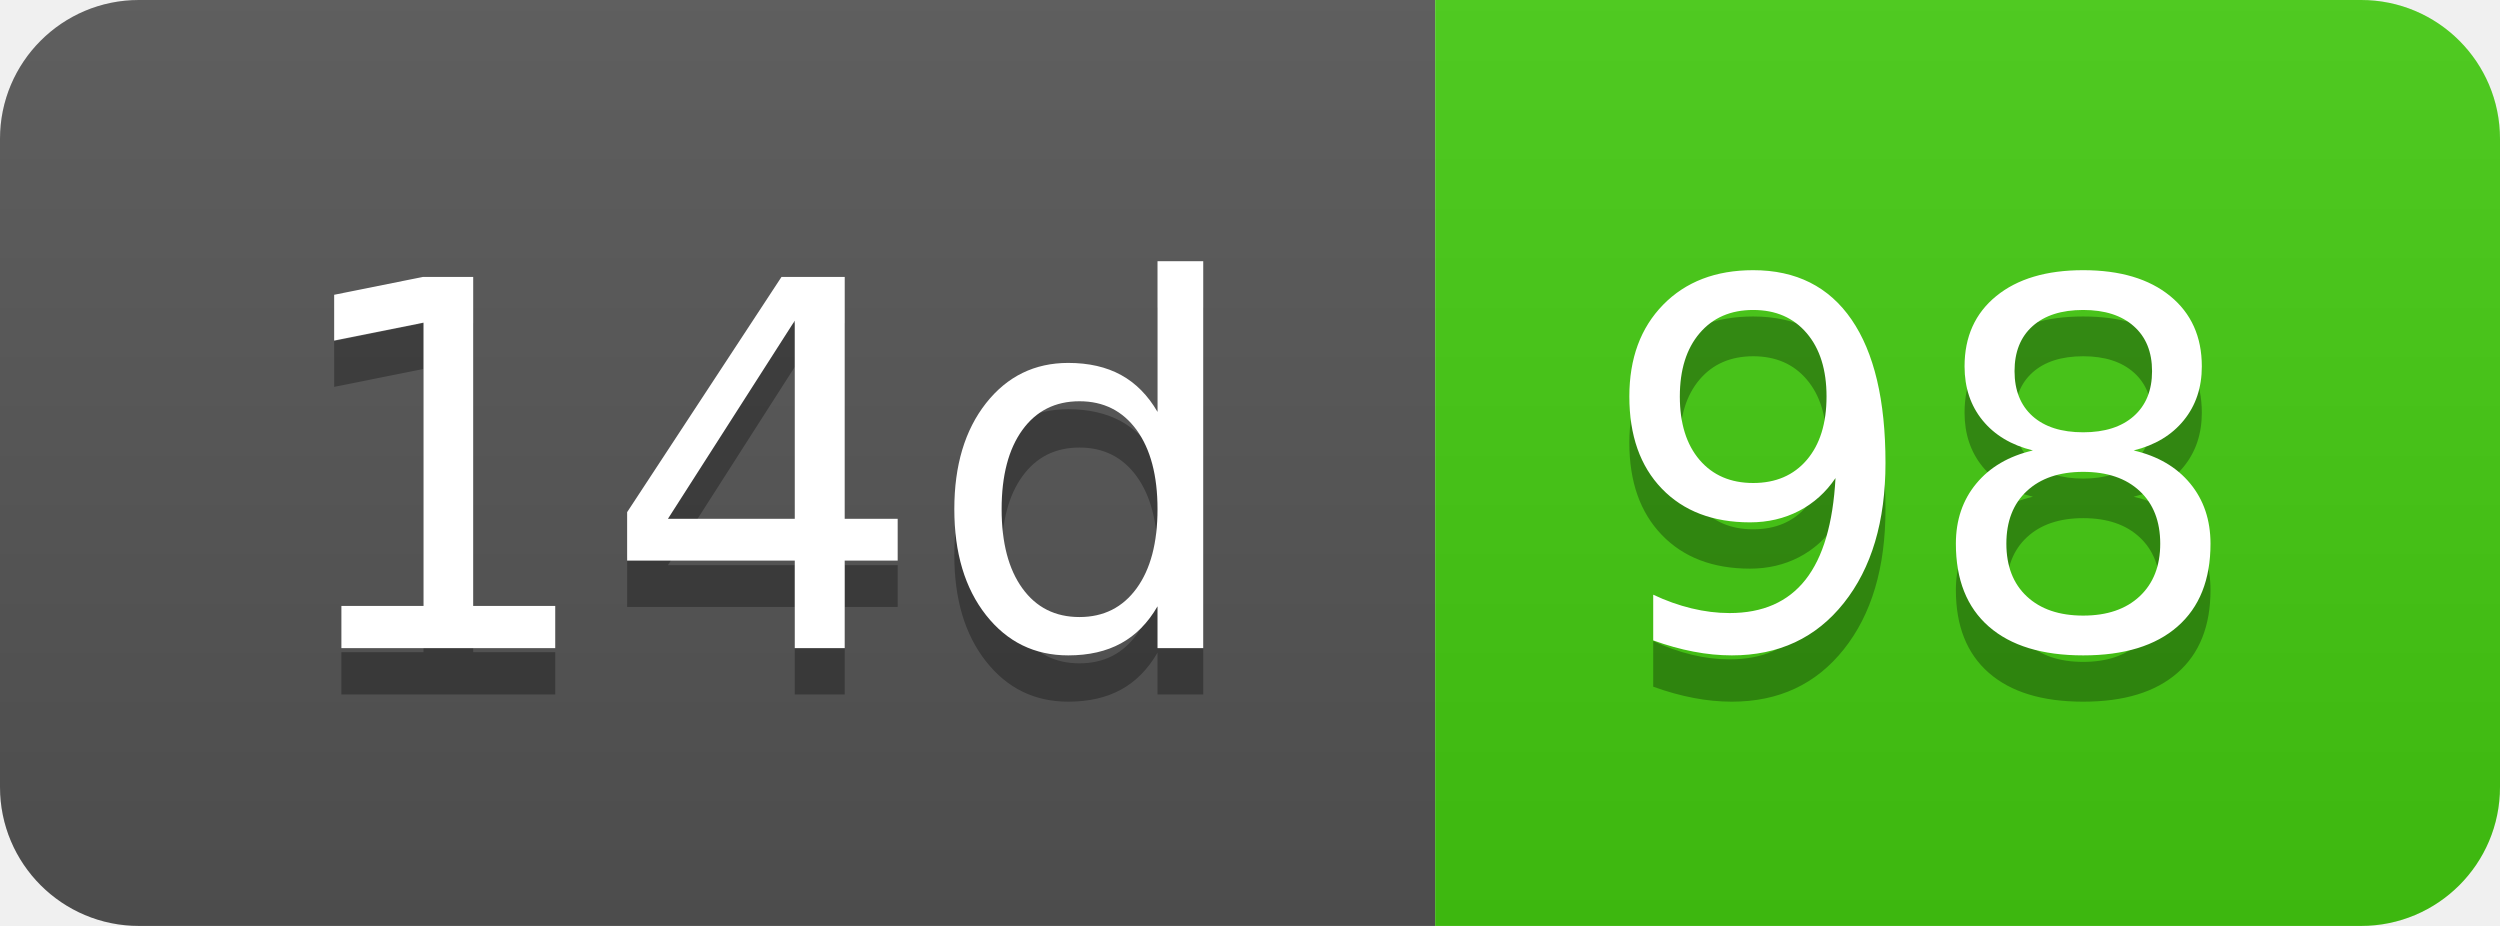
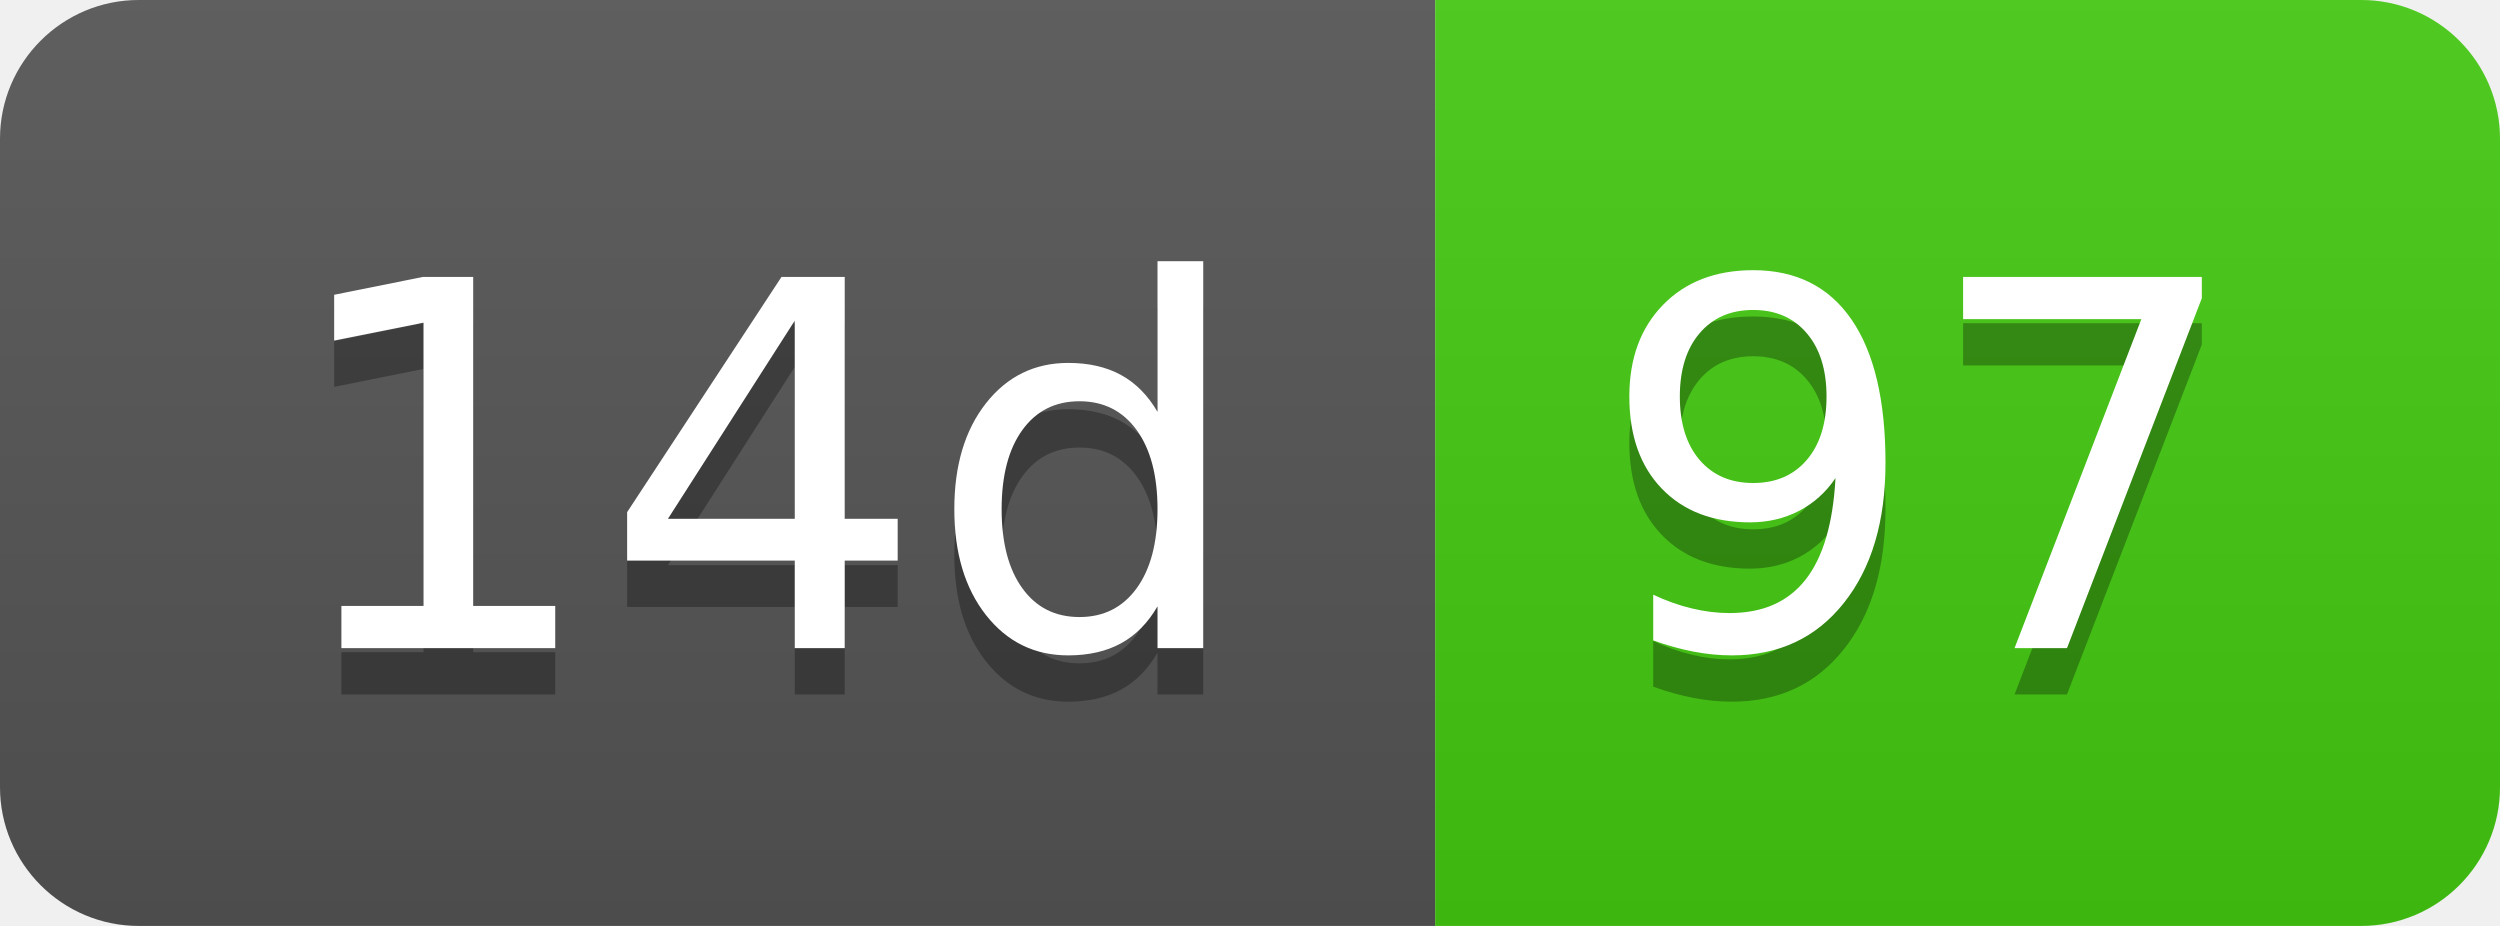
- <svg xmlns="http://www.w3.org/2000/svg" width="54" height="20" role="img" aria-label="14d: 98">
+ <svg xmlns="http://www.w3.org/2000/svg" width="54" height="20" role="img" aria-label="14d: 97">
  <linearGradient id="s" x2="0" y2="100%">
    <stop offset="0" stop-color="#bbb" stop-opacity=".1" />
    <stop offset="1" stop-opacity=".1" />
  </linearGradient>
  <clipPath id="r">
    <rect width="54" height="20" rx="3" fill="#fff" />
  </clipPath>
  <g clip-path="url(#r)">
    <rect width="31" height="20" fill="#555" />
    <rect x="31" width="23" height="20" fill="#4c1" />
    <rect width="54" height="20" fill="url(#s)" />
  </g>
  <g fill="#fff" text-anchor="middle" font-family="Verdana,Geneva,DejaVu Sans,sans-serif" text-rendering="geometricPrecision" font-size="110">
    <text aria-hidden="true" x="165" y="150" fill="#010101" fill-opacity=".3" transform="scale(.1)" textLength="210">14d</text>
    <text x="165" y="140" transform="scale(.1)" fill="#fff" textLength="210">14d</text>
-     <text aria-hidden="true" x="415" y="150" fill="#010101" fill-opacity=".3" transform="scale(.1)" textLength="130">98</text>
-     <text x="415" y="140" transform="scale(.1)" fill="#fff" textLength="130">98</text>
+     <text aria-hidden="true" x="415" y="150" fill="#010101" fill-opacity=".3" transform="scale(.1)" textLength="130">97</text>
+     <text x="415" y="140" transform="scale(.1)" fill="#fff" textLength="130">97</text>
  </g>
</svg>
